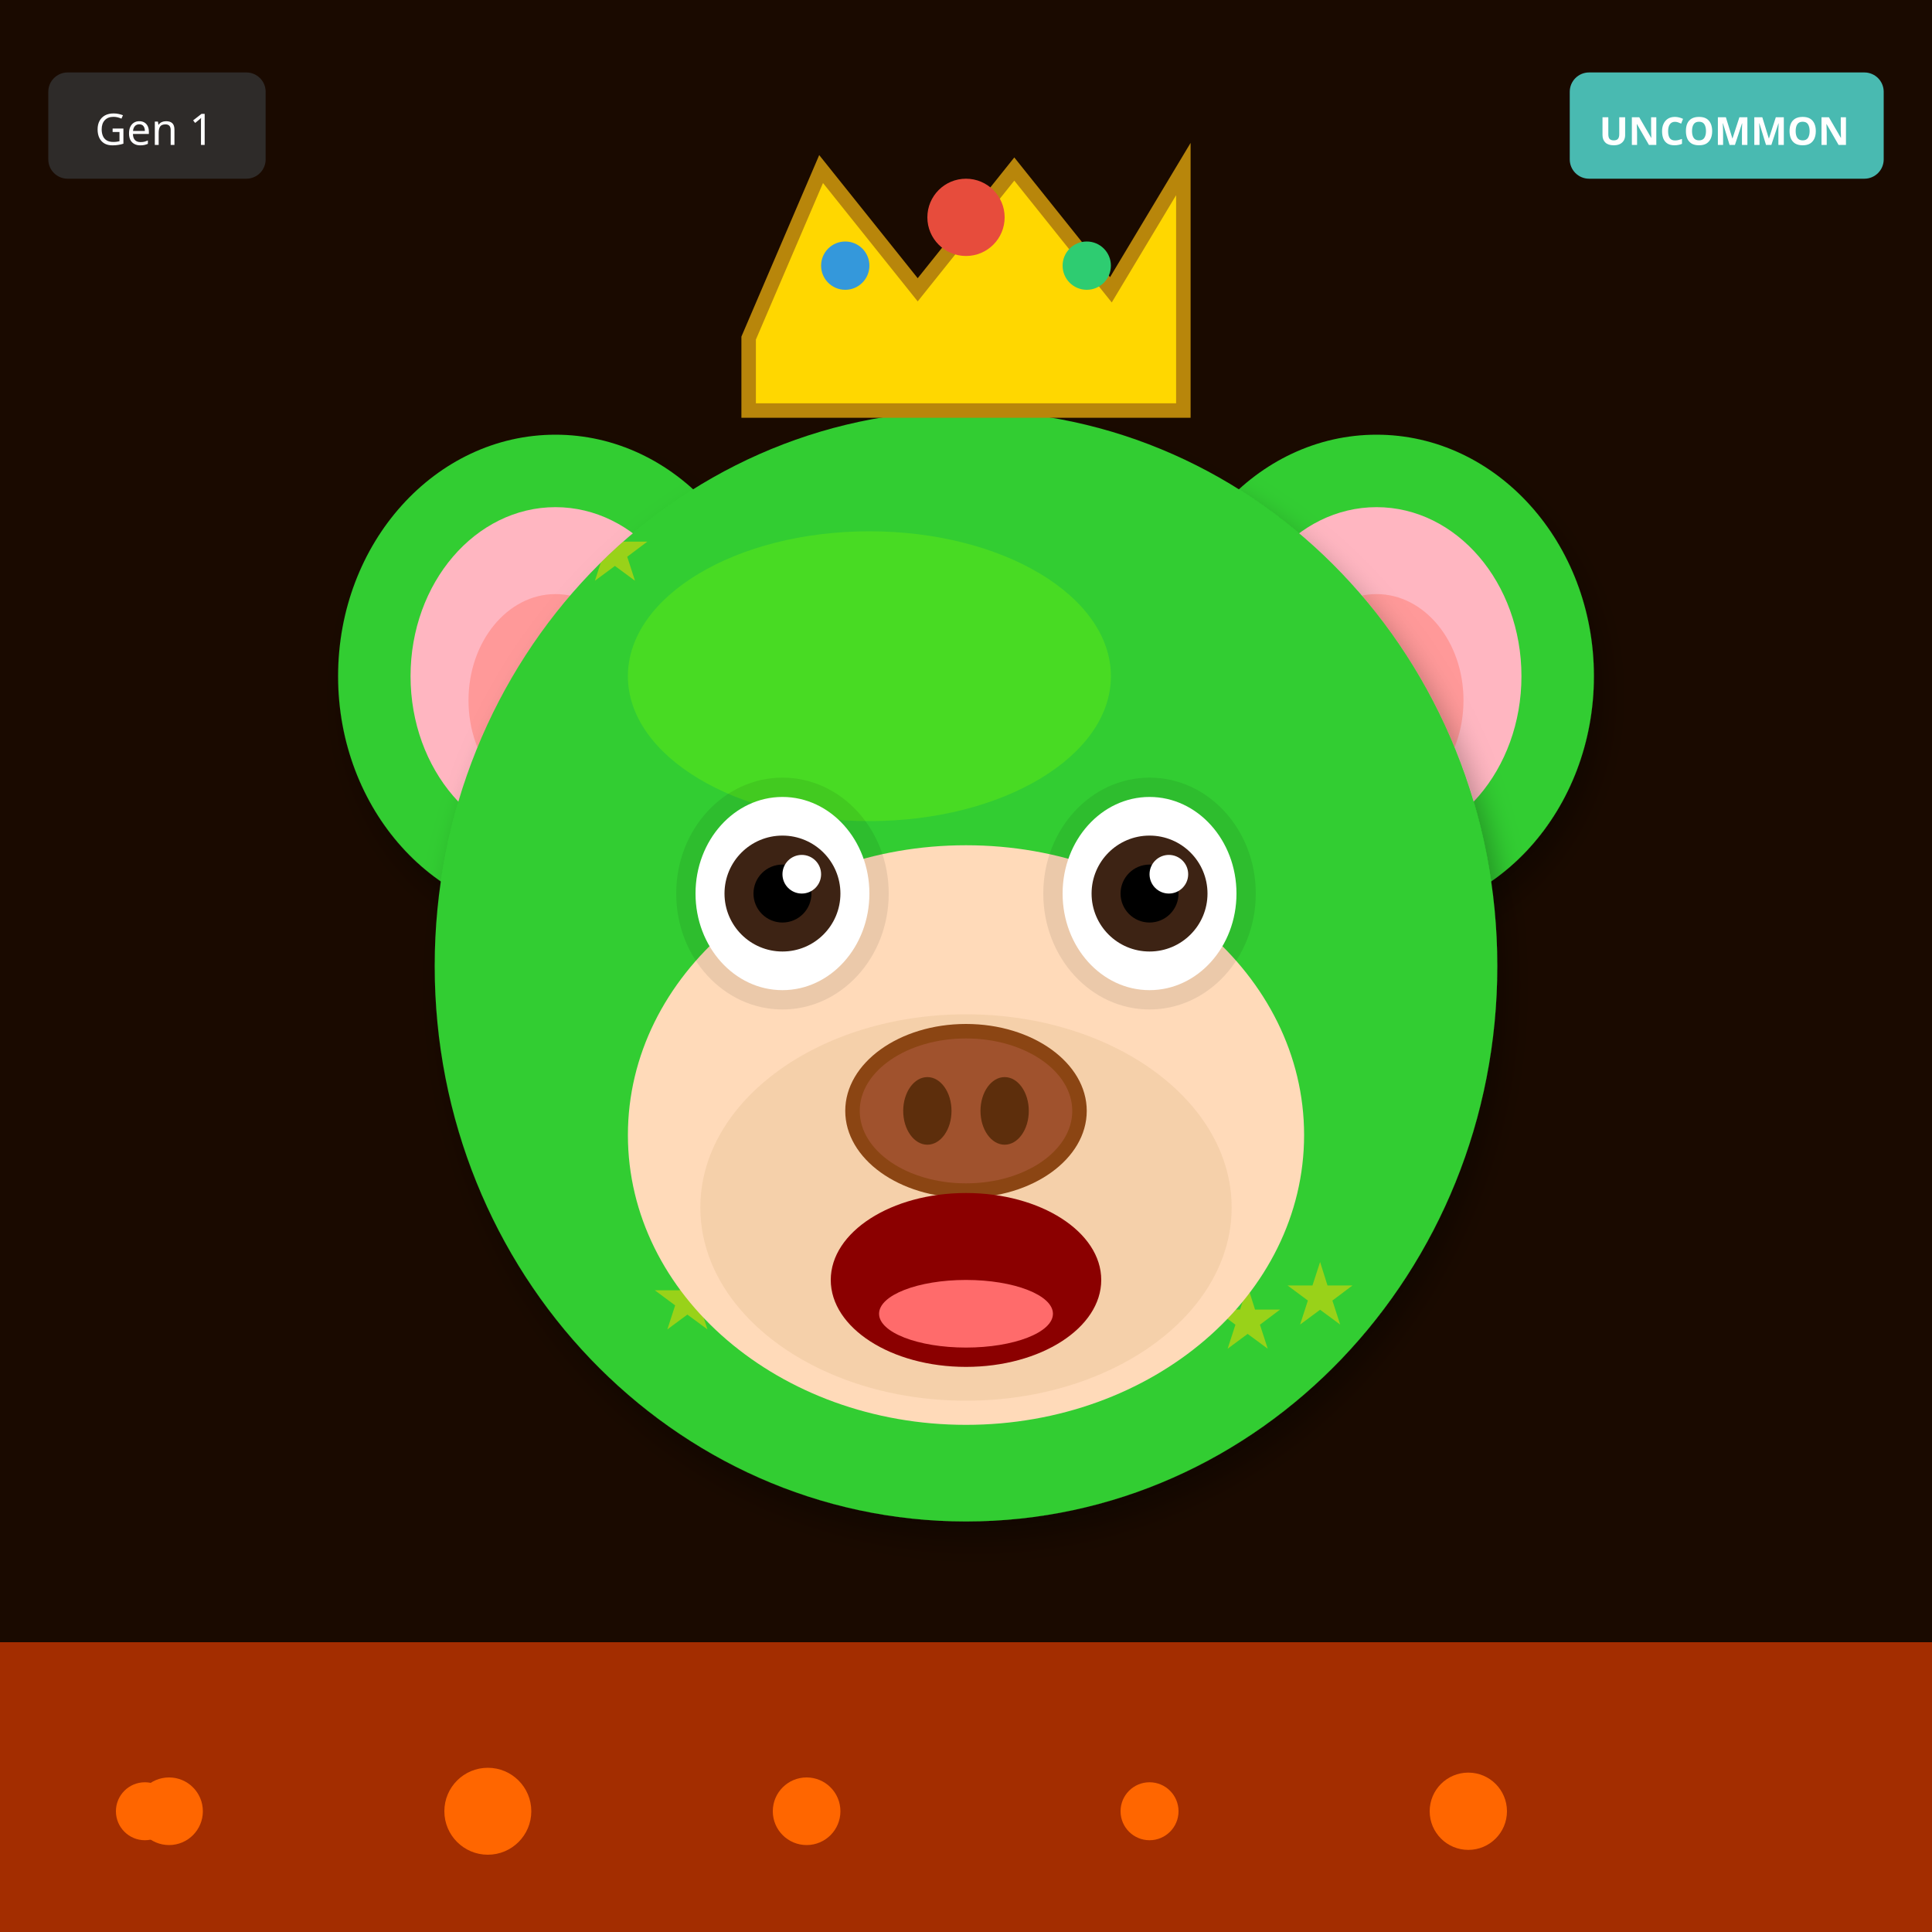
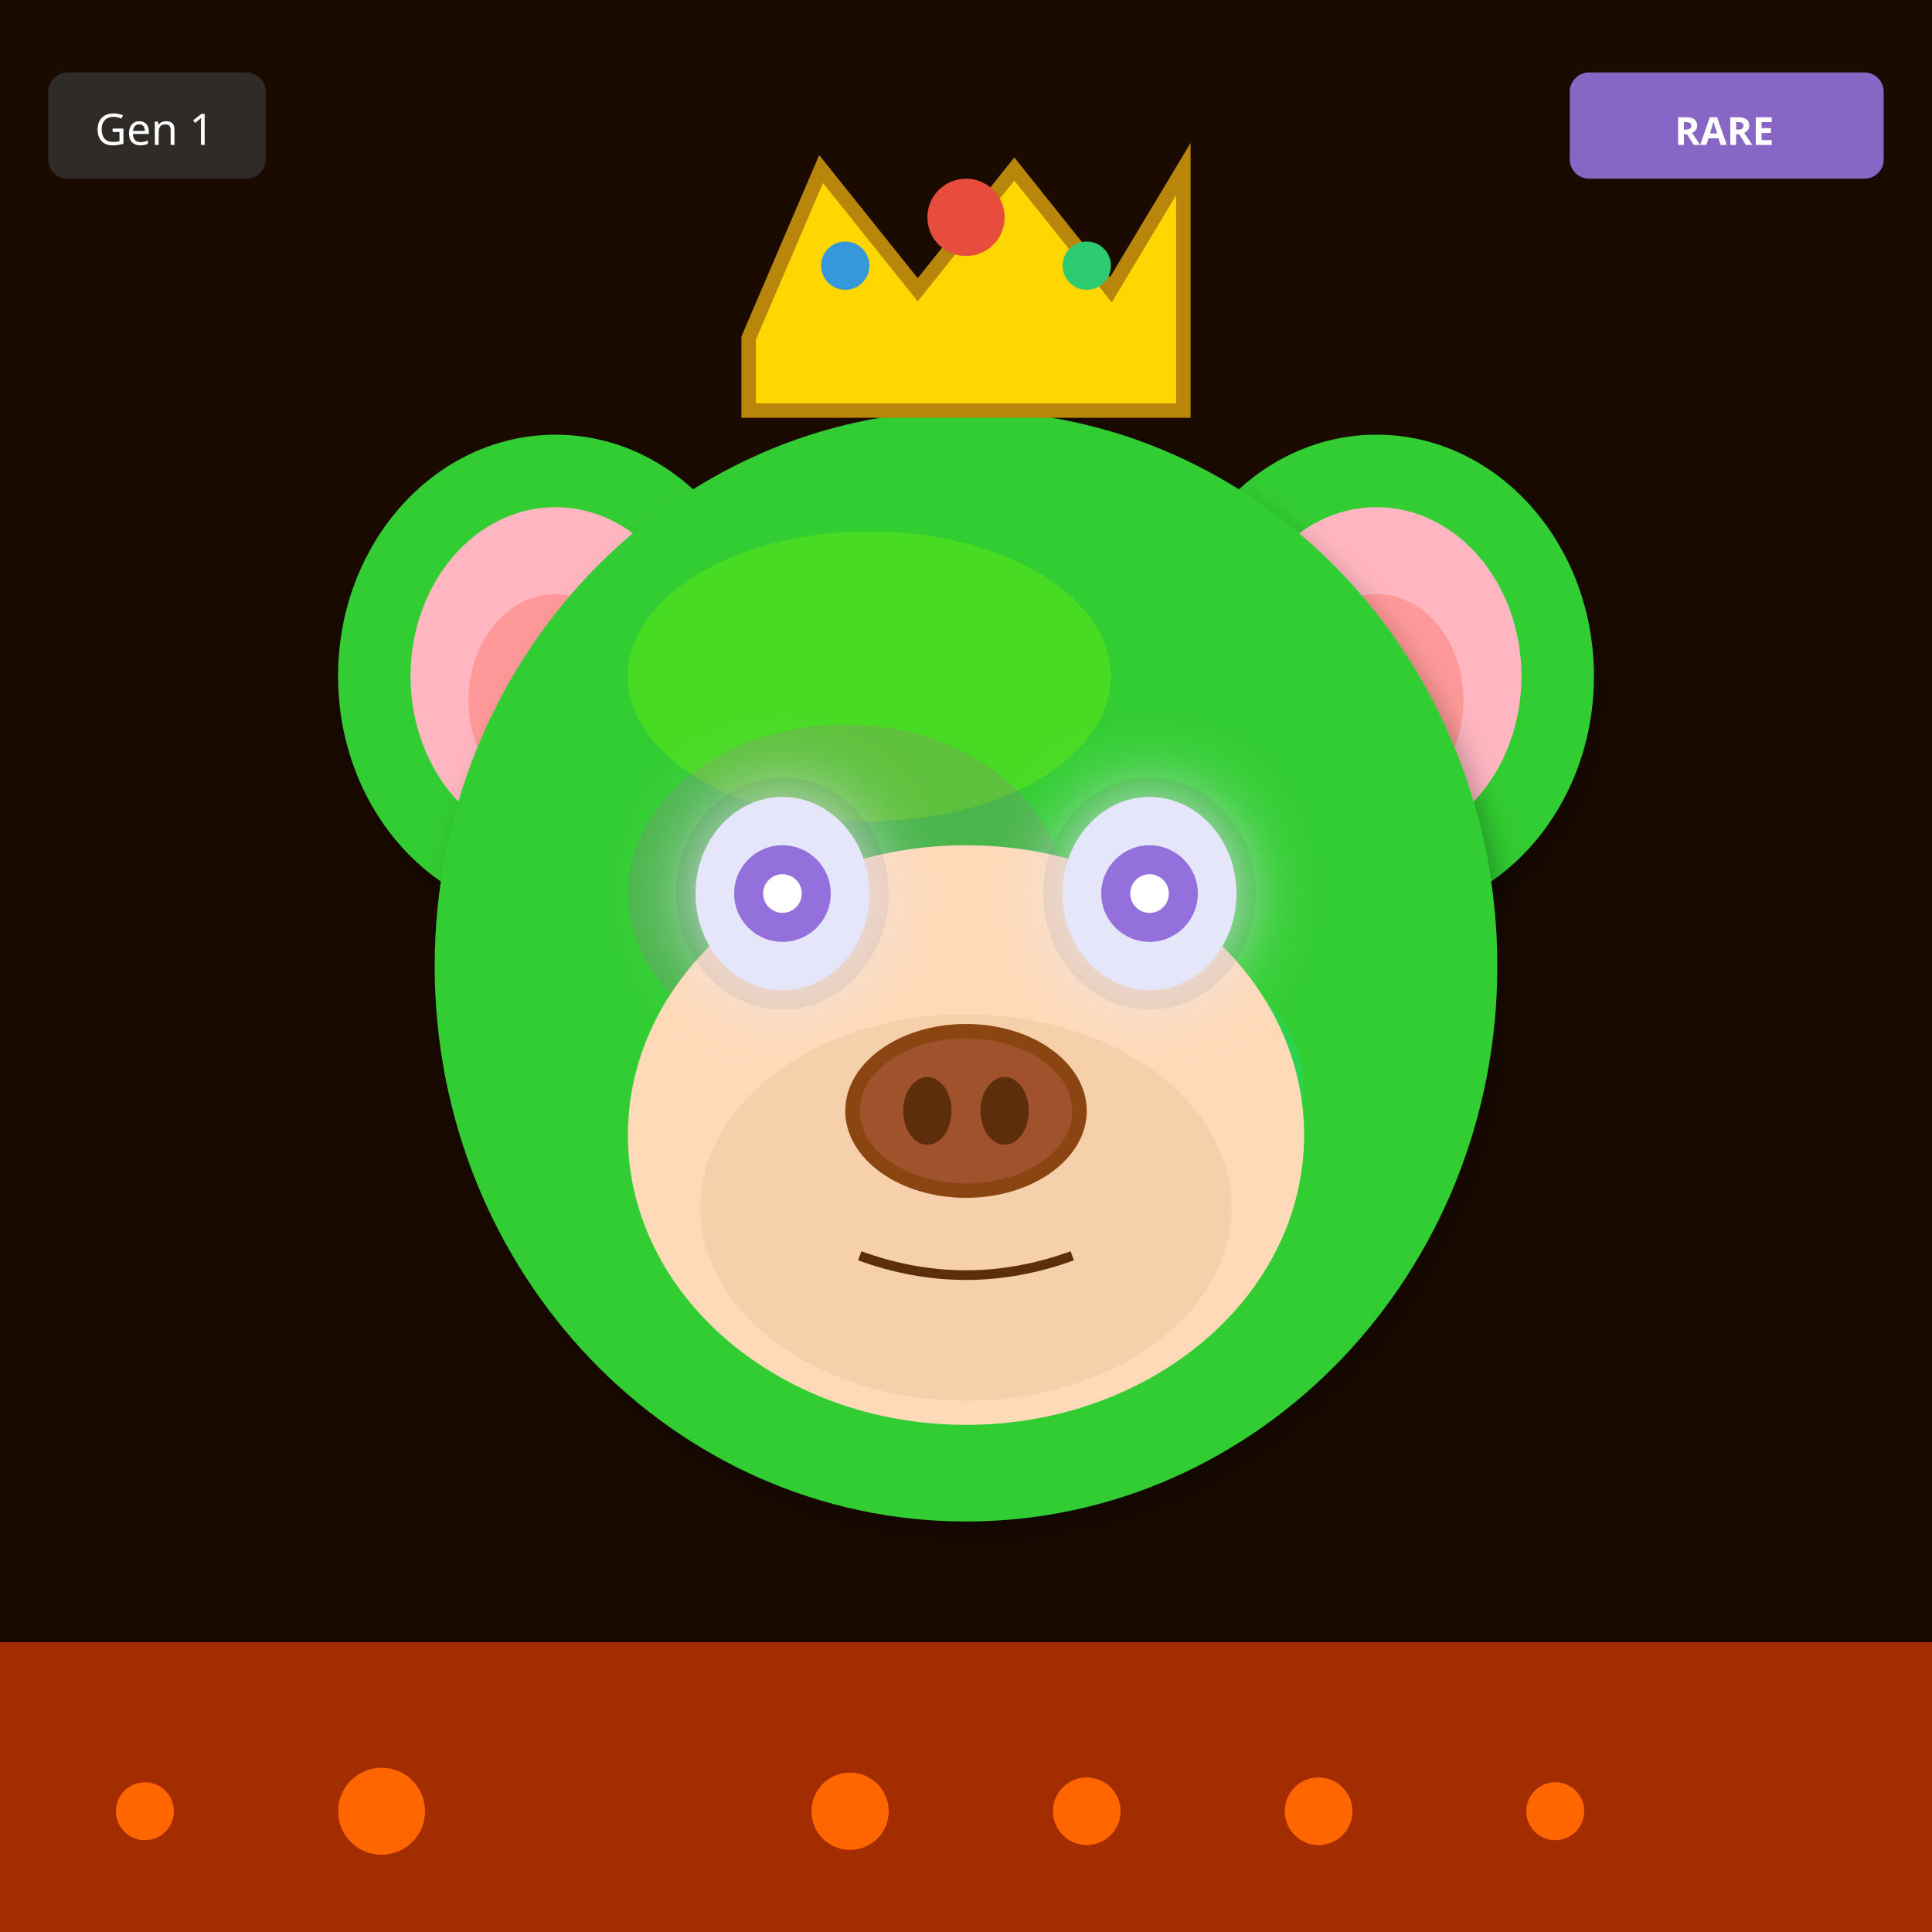
<svg xmlns="http://www.w3.org/2000/svg" width="400" height="400" viewBox="0 0 400 400">
  <defs>
    <filter id="shadow" x="-20%" y="-20%" width="140%" height="140%">
      <feDropShadow dx="2" dy="4" stdDeviation="3" flood-opacity="0.3" />
    </filter>
    <filter id="glow" x="-50%" y="-50%" width="200%" height="200%">
      <feGaussianBlur stdDeviation="8" result="blur" />
      <feMerge>
        <feMergeNode in="blur" />
        <feMergeNode in="SourceGraphic" />
      </feMerge>
    </filter>
    <linearGradient id="rainbow-body" x1="0%" y1="0%" x2="100%" y2="100%">
      <stop offset="0%" stop-color="#FF6B6B" />
      <stop offset="25%" stop-color="#FFE66D" />
      <stop offset="50%" stop-color="#4ECDC4" />
      <stop offset="75%" stop-color="#45B7D1" />
      <stop offset="100%" stop-color="#DDA0DD" />
    </linearGradient>
    <radialGradient id="galaxy-body" cx="30%" cy="30%">
      <stop offset="0%" stop-color="#E6E6FA" />
      <stop offset="50%" stop-color="#9370DB" />
      <stop offset="100%" stop-color="#1A0033" />
    </radialGradient>
    <linearGradient id="holo-body" x1="0%" y1="0%" x2="100%" y2="100%">
      <stop offset="0%" stop-color="#FF00FF" />
      <stop offset="50%" stop-color="#00FFFF" />
      <stop offset="100%" stop-color="#FFFF00" />
    </linearGradient>
    <linearGradient id="sky-gradient" x1="0%" y1="0%" x2="0%" y2="100%">
      <stop offset="0%" stop-color="#87CEEB" />
      <stop offset="100%" stop-color="#E0F4FF" />
    </linearGradient>
    <linearGradient id="grass-gradient" x1="0%" y1="0%" x2="0%" y2="100%">
      <stop offset="0%" stop-color="#90EE90" />
      <stop offset="100%" stop-color="#228B22" />
    </linearGradient>
    <linearGradient id="sunset-gradient" x1="0%" y1="0%" x2="0%" y2="100%">
      <stop offset="0%" stop-color="#FF6B6B" />
      <stop offset="50%" stop-color="#FFE66D" />
      <stop offset="100%" stop-color="#4ECDC4" />
    </linearGradient>
    <linearGradient id="aurora-gradient" x1="0%" y1="0%" x2="100%" y2="100%">
      <stop offset="0%" stop-color="#0D1B2A" />
      <stop offset="30%" stop-color="#00FF7F" />
      <stop offset="70%" stop-color="#FF00FF" />
      <stop offset="100%" stop-color="#0D1B2A" />
    </linearGradient>
    <radialGradient id="multiverse-gradient" cx="50%" cy="50%">
      <stop offset="0%" stop-color="#FFD700" />
      <stop offset="40%" stop-color="#FF00FF" />
      <stop offset="70%" stop-color="#00FFFF" />
      <stop offset="100%" stop-color="#000" />
    </radialGradient>
    <linearGradient id="rift-gradient" x1="0%" y1="0%" x2="100%" y2="100%">
      <stop offset="0%" stop-color="#000" />
      <stop offset="30%" stop-color="#9400D3" />
      <stop offset="50%" stop-color="#00FFFF" />
      <stop offset="70%" stop-color="#9400D3" />
      <stop offset="100%" stop-color="#000" />
    </linearGradient>
    <linearGradient id="heaven-gradient" x1="0%" y1="0%" x2="0%" y2="100%">
      <stop offset="0%" stop-color="#FFF" />
      <stop offset="50%" stop-color="#FFD700" stop-opacity="0.3" />
      <stop offset="100%" stop-color="#F0F8FF" />
    </linearGradient>
    <clipPath id="head-clip">
      <ellipse cx="200" cy="200" rx="110" ry="115" />
    </clipPath>
  </defs>
  <rect width="400" height="400" fill="#1A0A00" />
  <rect x="0" y="340" width="400" height="60" fill="#FF4500" opacity="0.6" />
  <circle cx="30" cy="375" r="6" fill="#FF6600" />
-   <circle cx="167" cy="375" r="7" fill="#FF6600" />
-   <circle cx="304" cy="375" r="8" fill="#FF6600" />
-   <circle cx="101" cy="375" r="9" fill="#FF6600" />
-   <circle cx="238" cy="375" r="6" fill="#FF6600" />
-   <circle cx="35" cy="375" r="7" fill="#FF6600" />
+   <circle cx="273" cy="375" r="7" fill="#FF6600" />
+   <circle cx="176" cy="375" r="8" fill="#FF6600" />
+   <circle cx="79" cy="375" r="9" fill="#FF6600" />
+   <circle cx="322" cy="375" r="6" fill="#FF6600" />
+   <circle cx="225" cy="375" r="7" fill="#FF6600" />
  <ellipse cx="115" cy="140" rx="45" ry="50" fill="#32CD32" filter="url(#shadow)" />
  <ellipse cx="115" cy="140" rx="30" ry="35" fill="#FFB6C1" />
  <ellipse cx="115" cy="145" rx="18" ry="22" fill="#FF9999" />
  <ellipse cx="285" cy="140" rx="45" ry="50" fill="#32CD32" filter="url(#shadow)" />
  <ellipse cx="285" cy="140" rx="30" ry="35" fill="#FFB6C1" />
  <ellipse cx="285" cy="145" rx="18" ry="22" fill="#FF9999" />
  <ellipse cx="200" cy="200" rx="110" ry="115" fill="#32CD32" filter="url(#shadow)" />
  <ellipse cx="180" cy="140" rx="50" ry="30" fill="#7CFC00" opacity="0.3" />
  <g clip-path="url(#head-clip)">
-     <text x="120" y="120" font-size="18" fill="#FFD700" opacity="0.5">★</text>
-     <text x="251" y="279" font-size="18" fill="#FFD700" opacity="0.5">★</text>
-     <text x="222" y="278" font-size="18" fill="#FFD700" opacity="0.5">★</text>
-     <text x="193" y="277" font-size="18" fill="#FFD700" opacity="0.5">★</text>
-     <text x="164" y="276" font-size="18" fill="#FFD700" opacity="0.5">★</text>
-     <text x="135" y="275" font-size="18" fill="#FFD700" opacity="0.5">★</text>
-     <text x="266" y="274" font-size="18" fill="#FFD700" opacity="0.5">★</text>
-     <text x="237" y="273" font-size="18" fill="#FFD700" opacity="0.5">★</text>
+     <ellipse cx="175" cy="185" rx="45" ry="35" fill="#FF00FF" opacity="0.12" />
+     <ellipse cx="230" cy="225" rx="40" ry="30" fill="#00FFFF" opacity="0.12" />
  </g>
  <ellipse cx="200" cy="235" rx="70" ry="60" fill="#FFDAB9" />
  <ellipse cx="200" cy="250" rx="55" ry="40" fill="#DEB887" opacity="0.3" />
  <ellipse cx="162" cy="185" rx="22" ry="24" fill="#000" opacity="0.08" />
  <ellipse cx="238" cy="185" rx="22" ry="24" fill="#000" opacity="0.08" />
-   <ellipse cx="162" cy="185" rx="18" ry="20" fill="white" />
-   <circle cx="162" cy="185" r="12" fill="#3D2314" />
-   <circle cx="162" cy="185" r="6" fill="#000" />
-   <circle cx="166" cy="181" r="4" fill="white" />
-   <ellipse cx="238" cy="185" rx="18" ry="20" fill="white" />
-   <circle cx="238" cy="185" r="12" fill="#3D2314" />
-   <circle cx="238" cy="185" r="6" fill="#000" />
-   <circle cx="242" cy="181" r="4" fill="white" />
+   <ellipse cx="162" cy="185" rx="18" ry="20" fill="#E6E6FA" filter="url(#glow)" />
+   <circle cx="162" cy="185" r="10" fill="#9370DB" />
+   <circle cx="162" cy="185" r="4" fill="#FFF" />
+   <ellipse cx="238" cy="185" rx="18" ry="20" fill="#E6E6FA" filter="url(#glow)" />
+   <circle cx="238" cy="185" r="10" fill="#9370DB" />
+   <circle cx="238" cy="185" r="4" fill="#FFF" />
  <g>
    <ellipse cx="200" cy="230" rx="25" ry="18" fill="#8B4513" />
    <ellipse cx="200" cy="230" rx="22" ry="15" fill="#A0522D" />
    <ellipse cx="192" cy="230" rx="5" ry="7" fill="#5D2E0C" />
    <ellipse cx="208" cy="230" rx="5" ry="7" fill="#5D2E0C" />
  </g>
-   <ellipse cx="200" cy="265" rx="28" ry="18" fill="#8B0000" />
-   <ellipse cx="200" cy="272" rx="18" ry="7" fill="#FF6B6B" />
+   <path d="M178 260 Q200 268 222 260" stroke="#5D2E0C" stroke-width="2" fill="none" />
  <polygon points="155,70 170,35 190,60 210,35 230,60 245,35 245,85 155,85" fill="#FFD700" stroke="#B8860B" stroke-width="3" />
  <circle cx="200" cy="45" r="8" fill="#E74C3C" />
  <circle cx="175" cy="55" r="5" fill="#3498DB" />
  <circle cx="225" cy="55" r="5" fill="#2ECC71" />
  <g transform="translate(325, 15)">
-     <rect width="65" height="22" rx="4" fill="#4ECDC4" opacity="0.9" />
-     <text x="32" y="15" font-size="8" fill="#FFF" text-anchor="middle" font-family="sans-serif" font-weight="bold">UNCOMMON</text>
+     <rect width="65" height="22" rx="4" fill="#9370DB" opacity="0.9" />
+     <text x="32" y="15" font-size="8" fill="#FFF" text-anchor="middle" font-family="sans-serif" font-weight="bold">RARE</text>
  </g>
  <g transform="translate(10, 15)">
    <rect width="45" height="22" rx="4" fill="#333" opacity="0.8" />
    <text x="22" y="15" font-size="9" fill="#FFF" text-anchor="middle" font-family="sans-serif">Gen 1</text>
  </g>
</svg>
